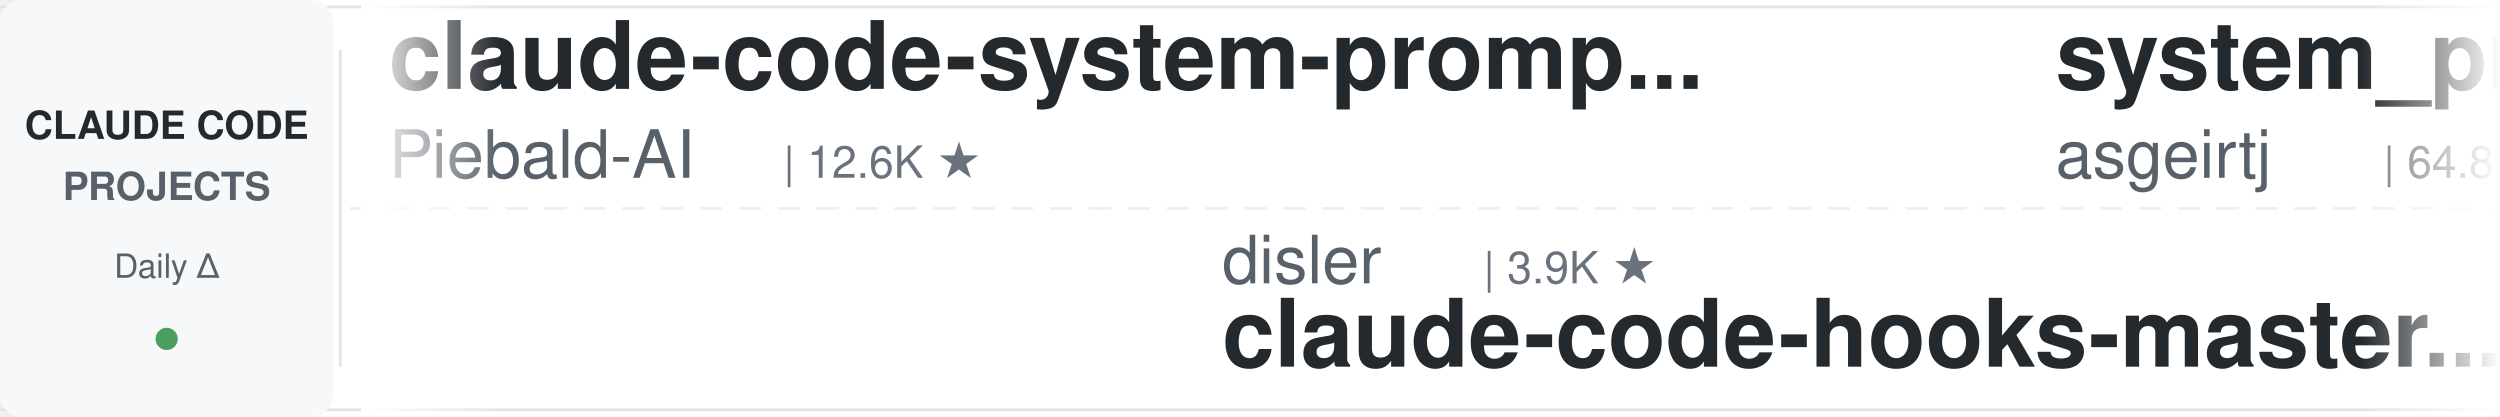
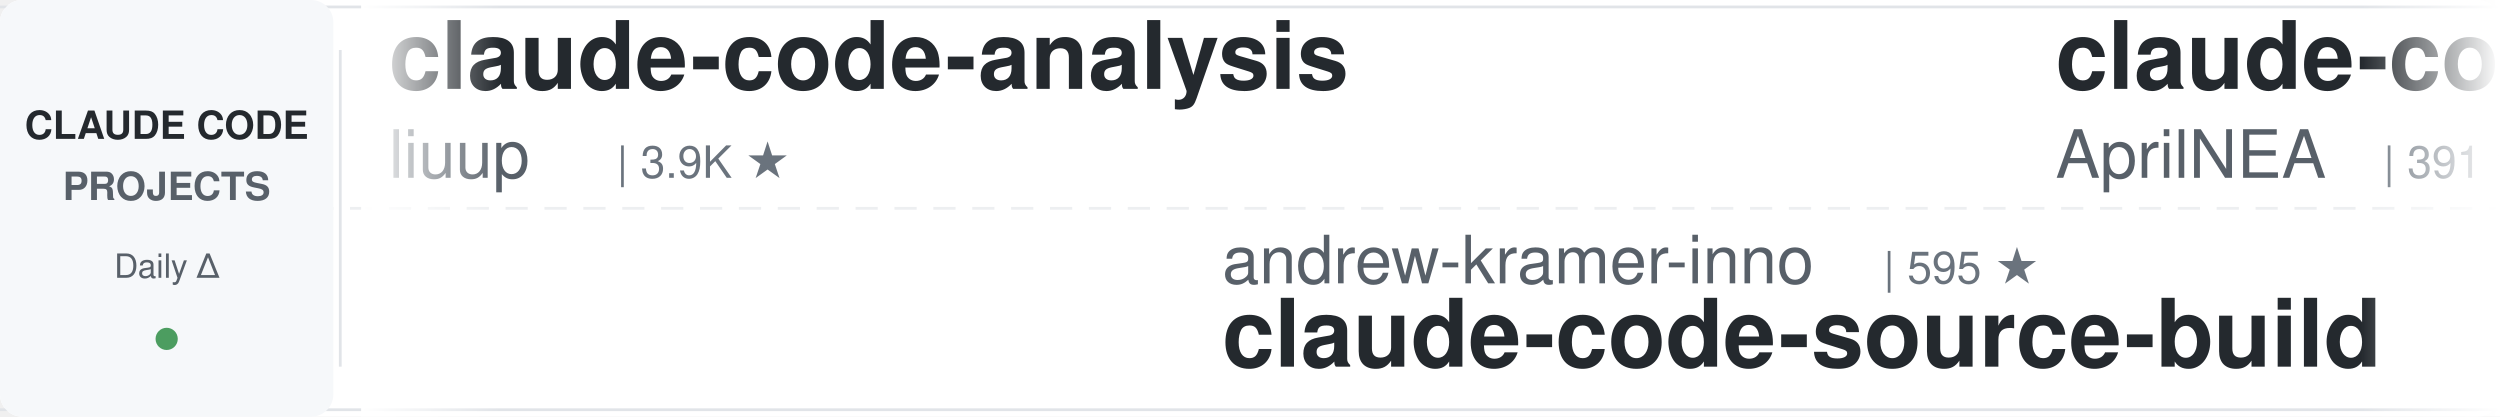
<svg xmlns="http://www.w3.org/2000/svg" width="900" height="150">
  <defs>
    <linearGradient id="leftFade" x1="0%" y1="0%" x2="100%" y2="0%">
      <stop offset="0%" style="stop-color:#ffffff;stop-opacity:1" />
      <stop offset="100%" style="stop-color:#ffffff;stop-opacity:0" />
    </linearGradient>
    <linearGradient id="rightFade" x1="0%" y1="0%" x2="100%" y2="0%">
      <stop offset="0%" style="stop-color:#ffffff;stop-opacity:0" />
      <stop offset="100%" style="stop-color:#ffffff;stop-opacity:1" />
    </linearGradient>
  </defs>
  <rect width="900" height="150" fill="#ffffff" rx="8" />
  <rect x="0" y="2" width="900" height="1" fill="#e1e4e8" />
  <rect x="0" y="147" width="900" height="1" fill="#e1e4e8" />
  <line x1="0" y1="75" x2="900" y2="75" stroke="#e1e4e8" stroke-width="1" stroke-dasharray="8 6" opacity="0.6" />
  <rect x="0" y="0" width="120" height="150" fill="#f6f8fa" rx="8" />
  <text x="60" y="50" font-family="-apple-system, BlinkMacSystemFont, 'Segoe UI', Helvetica, Arial, sans-serif" font-size="14" font-weight="600" fill="#24292e" text-anchor="middle">CLAUDE CODE</text>
  <text x="60" y="72" font-family="-apple-system, BlinkMacSystemFont, 'Segoe UI', Helvetica, Arial, sans-serif" font-size="14" font-weight="600" fill="#586069" text-anchor="middle">PROJECTS</text>
  <text x="60" y="100" font-family="-apple-system, BlinkMacSystemFont, 'Segoe UI', Helvetica, Arial, sans-serif" font-size="12" font-weight="500" fill="#586069" text-anchor="middle">Daily Δ</text>
  <circle cx="60" cy="122" r="4" fill="#22863a" opacity="0.8" />
  <rect x="122" y="18" width="1" height="114" fill="#e1e4e8" />
  <clipPath id="tickerClip">
    <rect x="130" y="0" width="770" height="150" />
  </clipPath>
  <g clip-path="url(#tickerClip)">
    <g id="tickerItems">
      <animateTransform attributeName="transform" attributeType="XML" type="translate" from="0 0" to="-3000 0" dur="54s" repeatCount="indefinite" />
      <g transform="translate(0, 0)">
-         <text x="140" y="32" font-family="-apple-system, BlinkMacSystemFont, 'Segoe UI', Helvetica, Arial, sans-serif" font-size="34" font-weight="600" fill="#24292e">claude-code-system-promp...</text>
-         <text x="140" y="64" font-family="-apple-system, BlinkMacSystemFont, 'Segoe UI', Helvetica, Arial, sans-serif" font-size="24" font-weight="400" fill="#586069">Piebald-AI</text>
-         <text x="282" y="64" font-family="-apple-system, BlinkMacSystemFont, 'Segoe UI', Helvetica, Arial, sans-serif" font-size="16" font-weight="500" fill="#6a737d">| 12.6K ★</text>
+         <text x="140" y="32" font-family="-apple-system, BlinkMacSystemFont, 'Segoe UI', Helvetica, Arial, sans-serif" font-size="34" font-weight="600" fill="#24292e">claude-code-analysis</text>
+         <text x="140" y="64" font-family="-apple-system, BlinkMacSystemFont, 'Segoe UI', Helvetica, Arial, sans-serif" font-size="24" font-weight="400" fill="#586069">liuup</text>
+         <text x="222" y="64" font-family="-apple-system, BlinkMacSystemFont, 'Segoe UI', Helvetica, Arial, sans-serif" font-size="16" font-weight="500" fill="#6a737d">| 3.9K ★</text>
      </g>
      <g transform="translate(300, 0)">
-         <text x="140" y="102" font-family="-apple-system, BlinkMacSystemFont, 'Segoe UI', Helvetica, Arial, sans-serif" font-size="24" font-weight="400" fill="#586069">disler</text>
-         <text x="234" y="102" font-family="-apple-system, BlinkMacSystemFont, 'Segoe UI', Helvetica, Arial, sans-serif" font-size="16" font-weight="500" fill="#6a737d">| 3.9K ★</text>
-         <text x="140" y="132" font-family="-apple-system, BlinkMacSystemFont, 'Segoe UI', Helvetica, Arial, sans-serif" font-size="34" font-weight="600" fill="#24292e">claude-code-hooks-master...</text>
+         <text x="140" y="102" font-family="-apple-system, BlinkMacSystemFont, 'Segoe UI', Helvetica, Arial, sans-serif" font-size="24" font-weight="400" fill="#586069">andrew-kramer-inno</text>
+         <text x="378" y="102" font-family="-apple-system, BlinkMacSystemFont, 'Segoe UI', Helvetica, Arial, sans-serif" font-size="16" font-weight="500" fill="#6a737d">| 595 ★</text>
+         <text x="140" y="132" font-family="-apple-system, BlinkMacSystemFont, 'Segoe UI', Helvetica, Arial, sans-serif" font-size="34" font-weight="600" fill="#24292e">claude-code-source-build</text>
      </g>
      <g transform="translate(600, 0)">
-         <text x="140" y="32" font-family="-apple-system, BlinkMacSystemFont, 'Segoe UI', Helvetica, Arial, sans-serif" font-size="34" font-weight="600" fill="#24292e">system_prompts_leaks</text>
-         <text x="140" y="64" font-family="-apple-system, BlinkMacSystemFont, 'Segoe UI', Helvetica, Arial, sans-serif" font-size="24" font-weight="400" fill="#586069">asgeirtj</text>
-         <text x="258" y="64" font-family="-apple-system, BlinkMacSystemFont, 'Segoe UI', Helvetica, Arial, sans-serif" font-size="16" font-weight="500" fill="#6a737d">| 64.8K ★</text>
+         <text x="140" y="32" font-family="-apple-system, BlinkMacSystemFont, 'Segoe UI', Helvetica, Arial, sans-serif" font-size="34" font-weight="600" fill="#24292e">claude-code-source</text>
+         <text x="140" y="64" font-family="-apple-system, BlinkMacSystemFont, 'Segoe UI', Helvetica, Arial, sans-serif" font-size="24" font-weight="400" fill="#586069">AprilNEA</text>
+         <text x="258" y="64" font-family="-apple-system, BlinkMacSystemFont, 'Segoe UI', Helvetica, Arial, sans-serif" font-size="16" font-weight="500" fill="#6a737d">| 391 ★</text>
      </g>
      <g transform="translate(900, 0)">
-         <text x="140" y="102" font-family="-apple-system, BlinkMacSystemFont, 'Segoe UI', Helvetica, Arial, sans-serif" font-size="24" font-weight="400" fill="#586069">repowise-dev</text>
-         <text x="306" y="102" font-family="-apple-system, BlinkMacSystemFont, 'Segoe UI', Helvetica, Arial, sans-serif" font-size="16" font-weight="500" fill="#6a737d">| 1.2K ★</text>
-         <text x="140" y="132" font-family="-apple-system, BlinkMacSystemFont, 'Segoe UI', Helvetica, Arial, sans-serif" font-size="34" font-weight="600" fill="#24292e">claude-code-prompts</text>
+         <text x="140" y="102" font-family="-apple-system, BlinkMacSystemFont, 'Segoe UI', Helvetica, Arial, sans-serif" font-size="24" font-weight="400" fill="#586069">kodu-ai</text>
+         <text x="246" y="102" font-family="-apple-system, BlinkMacSystemFont, 'Segoe UI', Helvetica, Arial, sans-serif" font-size="16" font-weight="500" fill="#6a737d">| 5.2K ★</text>
+         <text x="140" y="132" font-family="-apple-system, BlinkMacSystemFont, 'Segoe UI', Helvetica, Arial, sans-serif" font-size="34" font-weight="600" fill="#24292e">claude-coder</text>
      </g>
      <g transform="translate(1200, 0)">
-         <text x="140" y="32" font-family="-apple-system, BlinkMacSystemFont, 'Segoe UI', Helvetica, Arial, sans-serif" font-size="34" font-weight="600" fill="#24292e">edmunds-claude-code</text>
-         <text x="140" y="64" font-family="-apple-system, BlinkMacSystemFont, 'Segoe UI', Helvetica, Arial, sans-serif" font-size="24" font-weight="400" fill="#586069">edmund-io</text>
-         <text x="270" y="64" font-family="-apple-system, BlinkMacSystemFont, 'Segoe UI', Helvetica, Arial, sans-serif" font-size="16" font-weight="500" fill="#6a737d">| 1.5K ★</text>
+         <text x="140" y="32" font-family="-apple-system, BlinkMacSystemFont, 'Segoe UI', Helvetica, Arial, sans-serif" font-size="34" font-weight="600" fill="#24292e">claude-code-rev</text>
+         <text x="140" y="64" font-family="-apple-system, BlinkMacSystemFont, 'Segoe UI', Helvetica, Arial, sans-serif" font-size="24" font-weight="400" fill="#586069">oboard</text>
+         <text x="234" y="64" font-family="-apple-system, BlinkMacSystemFont, 'Segoe UI', Helvetica, Arial, sans-serif" font-size="16" font-weight="500" fill="#6a737d">| 3.3K ★</text>
      </g>
      <g transform="translate(1500, 0)">
-         <text x="140" y="102" font-family="-apple-system, BlinkMacSystemFont, 'Segoe UI', Helvetica, Arial, sans-serif" font-size="24" font-weight="400" fill="#586069">https-deeplearning-ai</text>
-         <text x="414" y="102" font-family="-apple-system, BlinkMacSystemFont, 'Segoe UI', Helvetica, Arial, sans-serif" font-size="16" font-weight="500" fill="#6a737d">| 547 ★</text>
-         <text x="140" y="132" font-family="-apple-system, BlinkMacSystemFont, 'Segoe UI', Helvetica, Arial, sans-serif" font-size="34" font-weight="600" fill="#24292e">sc-claude-code-files</text>
+         <text x="140" y="102" font-family="-apple-system, BlinkMacSystemFont, 'Segoe UI', Helvetica, Arial, sans-serif" font-size="24" font-weight="400" fill="#586069">darcyegb</text>
+         <text x="258" y="102" font-family="-apple-system, BlinkMacSystemFont, 'Segoe UI', Helvetica, Arial, sans-serif" font-size="16" font-weight="500" fill="#6a737d">| 761 ★</text>
+         <text x="140" y="132" font-family="-apple-system, BlinkMacSystemFont, 'Segoe UI', Helvetica, Arial, sans-serif" font-size="34" font-weight="600" fill="#24292e">ClaudeCodeAgents</text>
      </g>
      <g transform="translate(1800, 0)">
-         <text x="140" y="32" font-family="-apple-system, BlinkMacSystemFont, 'Segoe UI', Helvetica, Arial, sans-serif" font-size="34" font-weight="600" fill="#24292e">learn-claude-code</text>
-         <text x="140" y="64" font-family="-apple-system, BlinkMacSystemFont, 'Segoe UI', Helvetica, Arial, sans-serif" font-size="24" font-weight="400" fill="#586069">shareAI-lab</text>
-         <text x="294" y="64" font-family="-apple-system, BlinkMacSystemFont, 'Segoe UI', Helvetica, Arial, sans-serif" font-size="16" font-weight="500" fill="#6a737d">| 76.6K ★</text>
+         <text x="140" y="32" font-family="-apple-system, BlinkMacSystemFont, 'Segoe UI', Helvetica, Arial, sans-serif" font-size="34" font-weight="600" fill="#24292e">claude-code-settings</text>
+         <text x="140" y="64" font-family="-apple-system, BlinkMacSystemFont, 'Segoe UI', Helvetica, Arial, sans-serif" font-size="24" font-weight="400" fill="#586069">feiskyer</text>
+         <text x="258" y="64" font-family="-apple-system, BlinkMacSystemFont, 'Segoe UI', Helvetica, Arial, sans-serif" font-size="16" font-weight="500" fill="#6a737d">| 1.7K ★</text>
      </g>
      <g transform="translate(2100, 0)">
-         <text x="140" y="102" font-family="-apple-system, BlinkMacSystemFont, 'Segoe UI', Helvetica, Arial, sans-serif" font-size="24" font-weight="400" fill="#586069">disler</text>
-         <text x="234" y="102" font-family="-apple-system, BlinkMacSystemFont, 'Segoe UI', Helvetica, Arial, sans-serif" font-size="16" font-weight="500" fill="#6a737d">| 1.7K ★</text>
-         <text x="140" y="132" font-family="-apple-system, BlinkMacSystemFont, 'Segoe UI', Helvetica, Arial, sans-serif" font-size="34" font-weight="600" fill="#24292e">pi-vs-claude-code</text>
+         <text x="140" y="102" font-family="-apple-system, BlinkMacSystemFont, 'Segoe UI', Helvetica, Arial, sans-serif" font-size="24" font-weight="400" fill="#586069">Yeachan-Heo</text>
+         <text x="294" y="102" font-family="-apple-system, BlinkMacSystemFont, 'Segoe UI', Helvetica, Arial, sans-serif" font-size="16" font-weight="500" fill="#6a737d">| 39.1K ★</text>
+         <text x="140" y="132" font-family="-apple-system, BlinkMacSystemFont, 'Segoe UI', Helvetica, Arial, sans-serif" font-size="34" font-weight="600" fill="#24292e">oh-my-claudecode</text>
      </g>
      <g transform="translate(2400, 0)">
-         <text x="140" y="32" font-family="-apple-system, BlinkMacSystemFont, 'Segoe UI', Helvetica, Arial, sans-serif" font-size="34" font-weight="600" fill="#24292e">Claude-Code-Game-Studios</text>
-         <text x="140" y="64" font-family="-apple-system, BlinkMacSystemFont, 'Segoe UI', Helvetica, Arial, sans-serif" font-size="24" font-weight="400" fill="#586069">Donchitos</text>
-         <text x="270" y="64" font-family="-apple-system, BlinkMacSystemFont, 'Segoe UI', Helvetica, Arial, sans-serif" font-size="16" font-weight="500" fill="#6a737d">| 25.0K ★</text>
+         <text x="140" y="32" font-family="-apple-system, BlinkMacSystemFont, 'Segoe UI', Helvetica, Arial, sans-serif" font-size="34" font-weight="600" fill="#24292e">sc-claude-code-files</text>
+         <text x="140" y="64" font-family="-apple-system, BlinkMacSystemFont, 'Segoe UI', Helvetica, Arial, sans-serif" font-size="24" font-weight="400" fill="#586069">https-deeplearning-ai</text>
+         <text x="414" y="64" font-family="-apple-system, BlinkMacSystemFont, 'Segoe UI', Helvetica, Arial, sans-serif" font-size="16" font-weight="500" fill="#6a737d">| 547 ★</text>
      </g>
      <g transform="translate(2700, 0)">
-         <text x="140" y="102" font-family="-apple-system, BlinkMacSystemFont, 'Segoe UI', Helvetica, Arial, sans-serif" font-size="24" font-weight="400" fill="#586069">AprilNEA</text>
-         <text x="258" y="102" font-family="-apple-system, BlinkMacSystemFont, 'Segoe UI', Helvetica, Arial, sans-serif" font-size="16" font-weight="500" fill="#6a737d">| 391 ★</text>
-         <text x="140" y="132" font-family="-apple-system, BlinkMacSystemFont, 'Segoe UI', Helvetica, Arial, sans-serif" font-size="34" font-weight="600" fill="#24292e">claude-code-source</text>
+         <text x="140" y="102" font-family="-apple-system, BlinkMacSystemFont, 'Segoe UI', Helvetica, Arial, sans-serif" font-size="24" font-weight="400" fill="#586069">lorryjovens-hub</text>
+         <text x="342" y="102" font-family="-apple-system, BlinkMacSystemFont, 'Segoe UI', Helvetica, Arial, sans-serif" font-size="16" font-weight="500" fill="#6a737d">| 1.7K ★</text>
+         <text x="140" y="132" font-family="-apple-system, BlinkMacSystemFont, 'Segoe UI', Helvetica, Arial, sans-serif" font-size="34" font-weight="600" fill="#24292e">claude-code-rust</text>
      </g>
      <g transform="translate(3000, 0)">
-         <text x="140" y="32" font-family="-apple-system, BlinkMacSystemFont, 'Segoe UI', Helvetica, Arial, sans-serif" font-size="34" font-weight="600" fill="#24292e">claude-code-system-promp...</text>
-         <text x="140" y="64" font-family="-apple-system, BlinkMacSystemFont, 'Segoe UI', Helvetica, Arial, sans-serif" font-size="24" font-weight="400" fill="#586069">Piebald-AI</text>
-         <text x="282" y="64" font-family="-apple-system, BlinkMacSystemFont, 'Segoe UI', Helvetica, Arial, sans-serif" font-size="16" font-weight="500" fill="#6a737d">| 12.6K ★</text>
+         <text x="140" y="32" font-family="-apple-system, BlinkMacSystemFont, 'Segoe UI', Helvetica, Arial, sans-serif" font-size="34" font-weight="600" fill="#24292e">claude-code-analysis</text>
+         <text x="140" y="64" font-family="-apple-system, BlinkMacSystemFont, 'Segoe UI', Helvetica, Arial, sans-serif" font-size="24" font-weight="400" fill="#586069">liuup</text>
+         <text x="222" y="64" font-family="-apple-system, BlinkMacSystemFont, 'Segoe UI', Helvetica, Arial, sans-serif" font-size="16" font-weight="500" fill="#6a737d">| 3.9K ★</text>
      </g>
      <g transform="translate(3300, 0)">
-         <text x="140" y="102" font-family="-apple-system, BlinkMacSystemFont, 'Segoe UI', Helvetica, Arial, sans-serif" font-size="24" font-weight="400" fill="#586069">disler</text>
-         <text x="234" y="102" font-family="-apple-system, BlinkMacSystemFont, 'Segoe UI', Helvetica, Arial, sans-serif" font-size="16" font-weight="500" fill="#6a737d">| 3.9K ★</text>
-         <text x="140" y="132" font-family="-apple-system, BlinkMacSystemFont, 'Segoe UI', Helvetica, Arial, sans-serif" font-size="34" font-weight="600" fill="#24292e">claude-code-hooks-master...</text>
+         <text x="140" y="102" font-family="-apple-system, BlinkMacSystemFont, 'Segoe UI', Helvetica, Arial, sans-serif" font-size="24" font-weight="400" fill="#586069">andrew-kramer-inno</text>
+         <text x="378" y="102" font-family="-apple-system, BlinkMacSystemFont, 'Segoe UI', Helvetica, Arial, sans-serif" font-size="16" font-weight="500" fill="#6a737d">| 595 ★</text>
+         <text x="140" y="132" font-family="-apple-system, BlinkMacSystemFont, 'Segoe UI', Helvetica, Arial, sans-serif" font-size="34" font-weight="600" fill="#24292e">claude-code-source-build</text>
      </g>
      <g transform="translate(3600, 0)">
-         <text x="140" y="32" font-family="-apple-system, BlinkMacSystemFont, 'Segoe UI', Helvetica, Arial, sans-serif" font-size="34" font-weight="600" fill="#24292e">system_prompts_leaks</text>
-         <text x="140" y="64" font-family="-apple-system, BlinkMacSystemFont, 'Segoe UI', Helvetica, Arial, sans-serif" font-size="24" font-weight="400" fill="#586069">asgeirtj</text>
-         <text x="258" y="64" font-family="-apple-system, BlinkMacSystemFont, 'Segoe UI', Helvetica, Arial, sans-serif" font-size="16" font-weight="500" fill="#6a737d">| 64.8K ★</text>
+         <text x="140" y="32" font-family="-apple-system, BlinkMacSystemFont, 'Segoe UI', Helvetica, Arial, sans-serif" font-size="34" font-weight="600" fill="#24292e">claude-code-source</text>
+         <text x="140" y="64" font-family="-apple-system, BlinkMacSystemFont, 'Segoe UI', Helvetica, Arial, sans-serif" font-size="24" font-weight="400" fill="#586069">AprilNEA</text>
+         <text x="258" y="64" font-family="-apple-system, BlinkMacSystemFont, 'Segoe UI', Helvetica, Arial, sans-serif" font-size="16" font-weight="500" fill="#6a737d">| 391 ★</text>
      </g>
      <g transform="translate(3900, 0)">
-         <text x="140" y="102" font-family="-apple-system, BlinkMacSystemFont, 'Segoe UI', Helvetica, Arial, sans-serif" font-size="24" font-weight="400" fill="#586069">repowise-dev</text>
-         <text x="306" y="102" font-family="-apple-system, BlinkMacSystemFont, 'Segoe UI', Helvetica, Arial, sans-serif" font-size="16" font-weight="500" fill="#6a737d">| 1.2K ★</text>
-         <text x="140" y="132" font-family="-apple-system, BlinkMacSystemFont, 'Segoe UI', Helvetica, Arial, sans-serif" font-size="34" font-weight="600" fill="#24292e">claude-code-prompts</text>
+         <text x="140" y="102" font-family="-apple-system, BlinkMacSystemFont, 'Segoe UI', Helvetica, Arial, sans-serif" font-size="24" font-weight="400" fill="#586069">kodu-ai</text>
+         <text x="246" y="102" font-family="-apple-system, BlinkMacSystemFont, 'Segoe UI', Helvetica, Arial, sans-serif" font-size="16" font-weight="500" fill="#6a737d">| 5.2K ★</text>
+         <text x="140" y="132" font-family="-apple-system, BlinkMacSystemFont, 'Segoe UI', Helvetica, Arial, sans-serif" font-size="34" font-weight="600" fill="#24292e">claude-coder</text>
      </g>
    </g>
  </g>
  <rect x="130" y="0" width="50" height="150" fill="url(#leftFade)" />
  <rect x="850" y="0" width="50" height="150" fill="url(#rightFade)" />
</svg>
